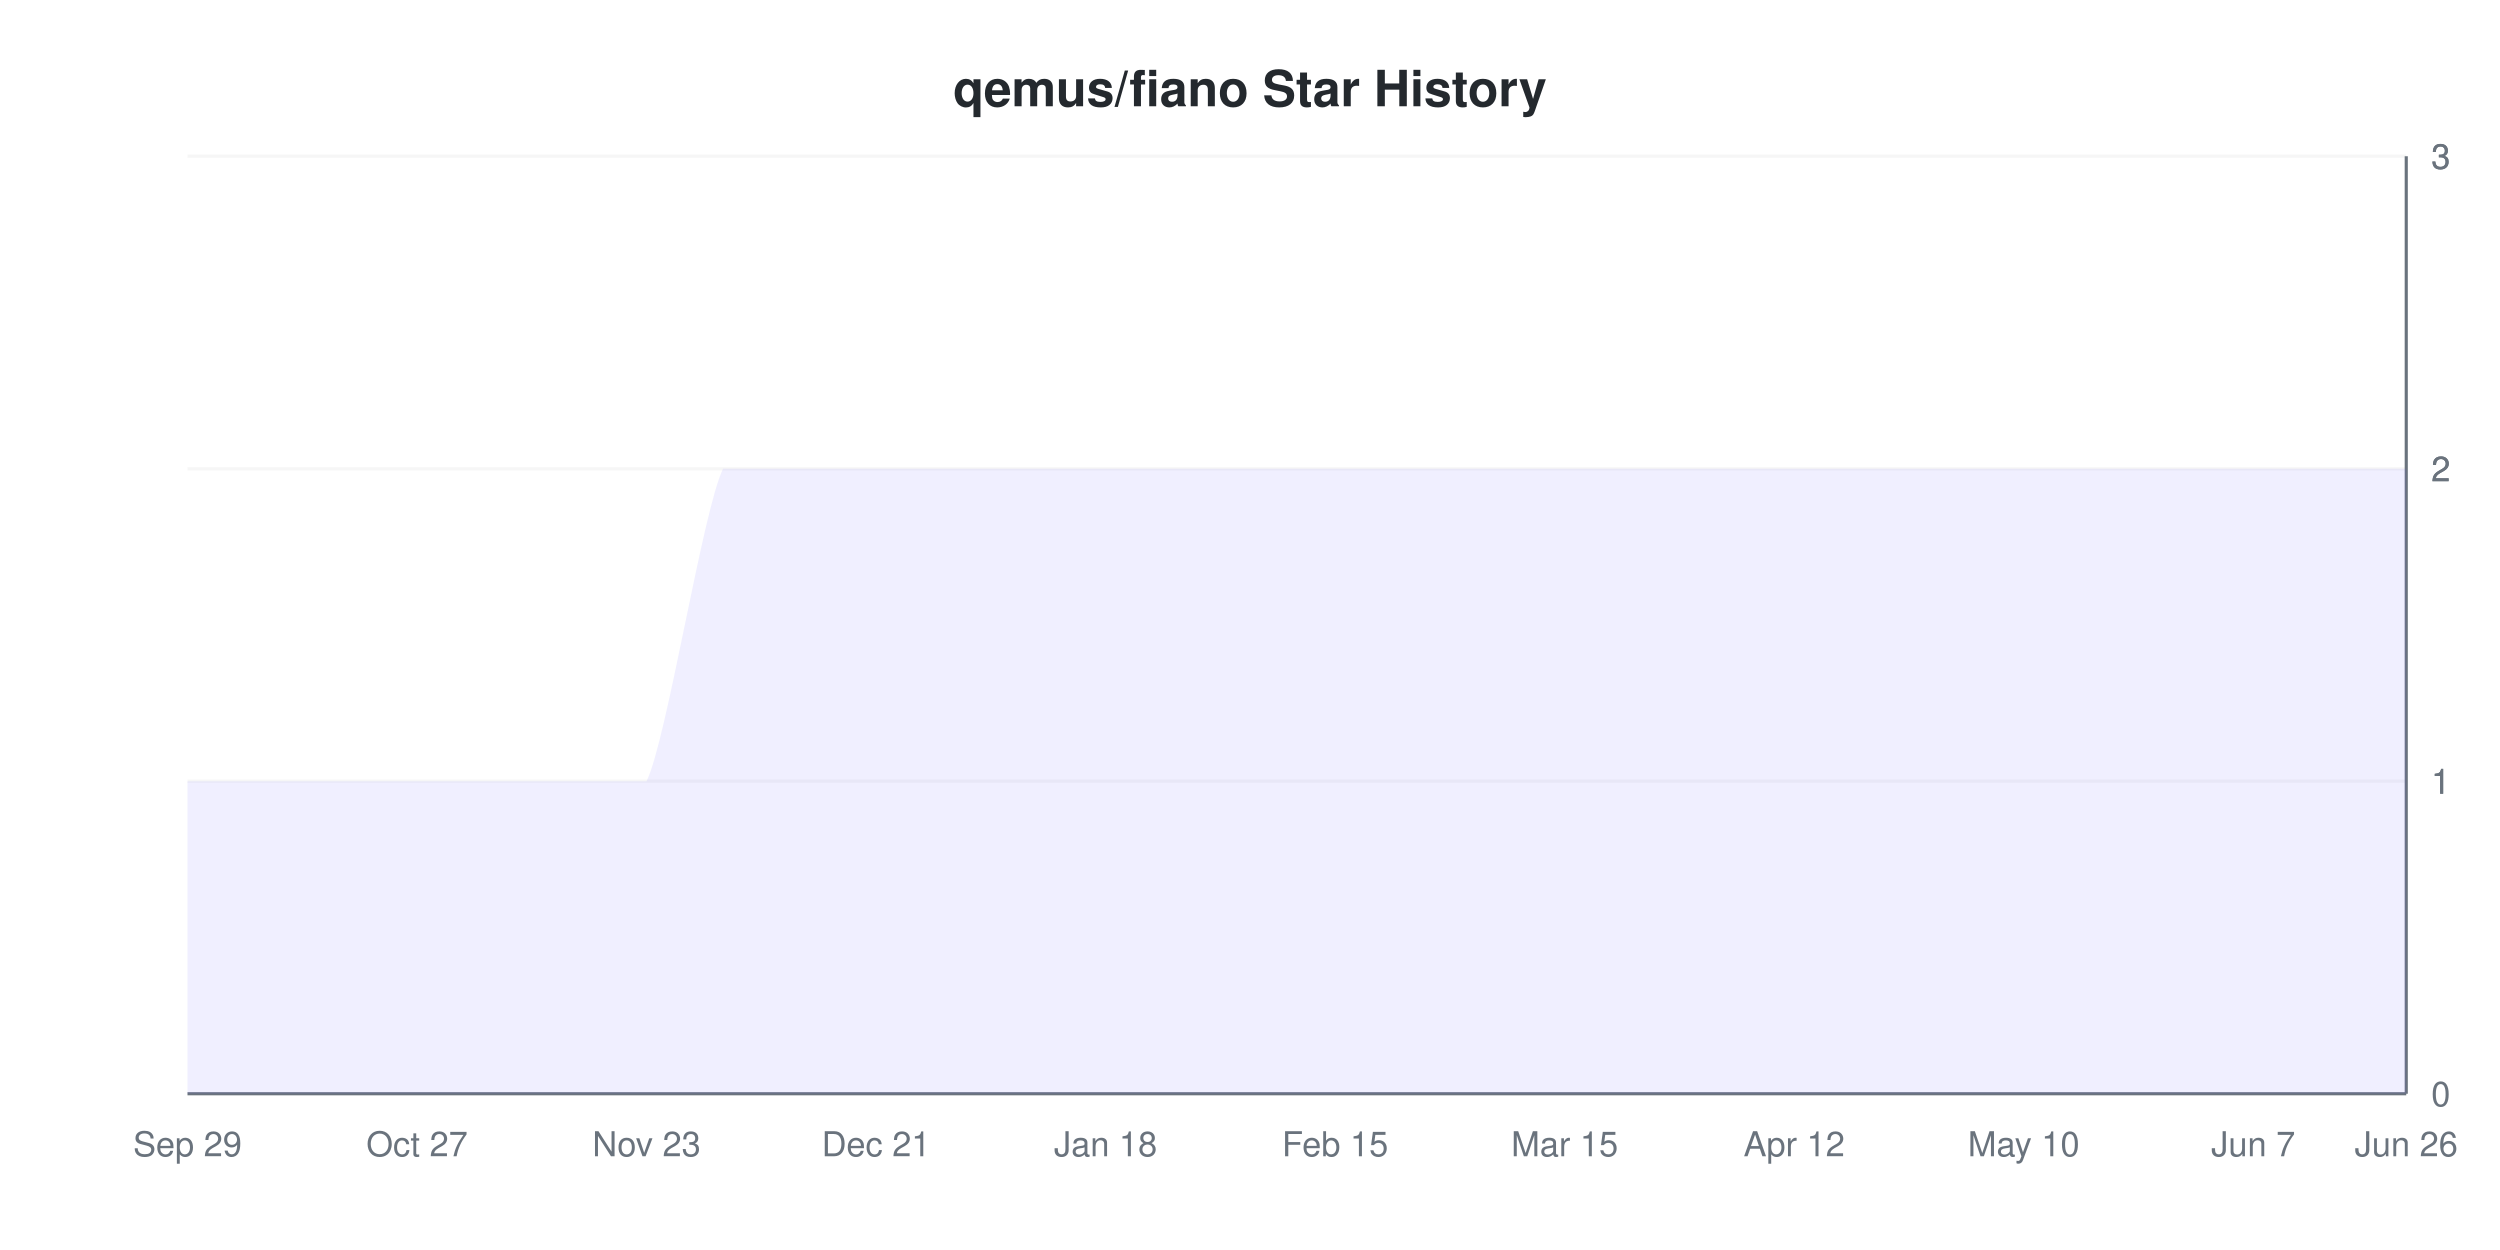
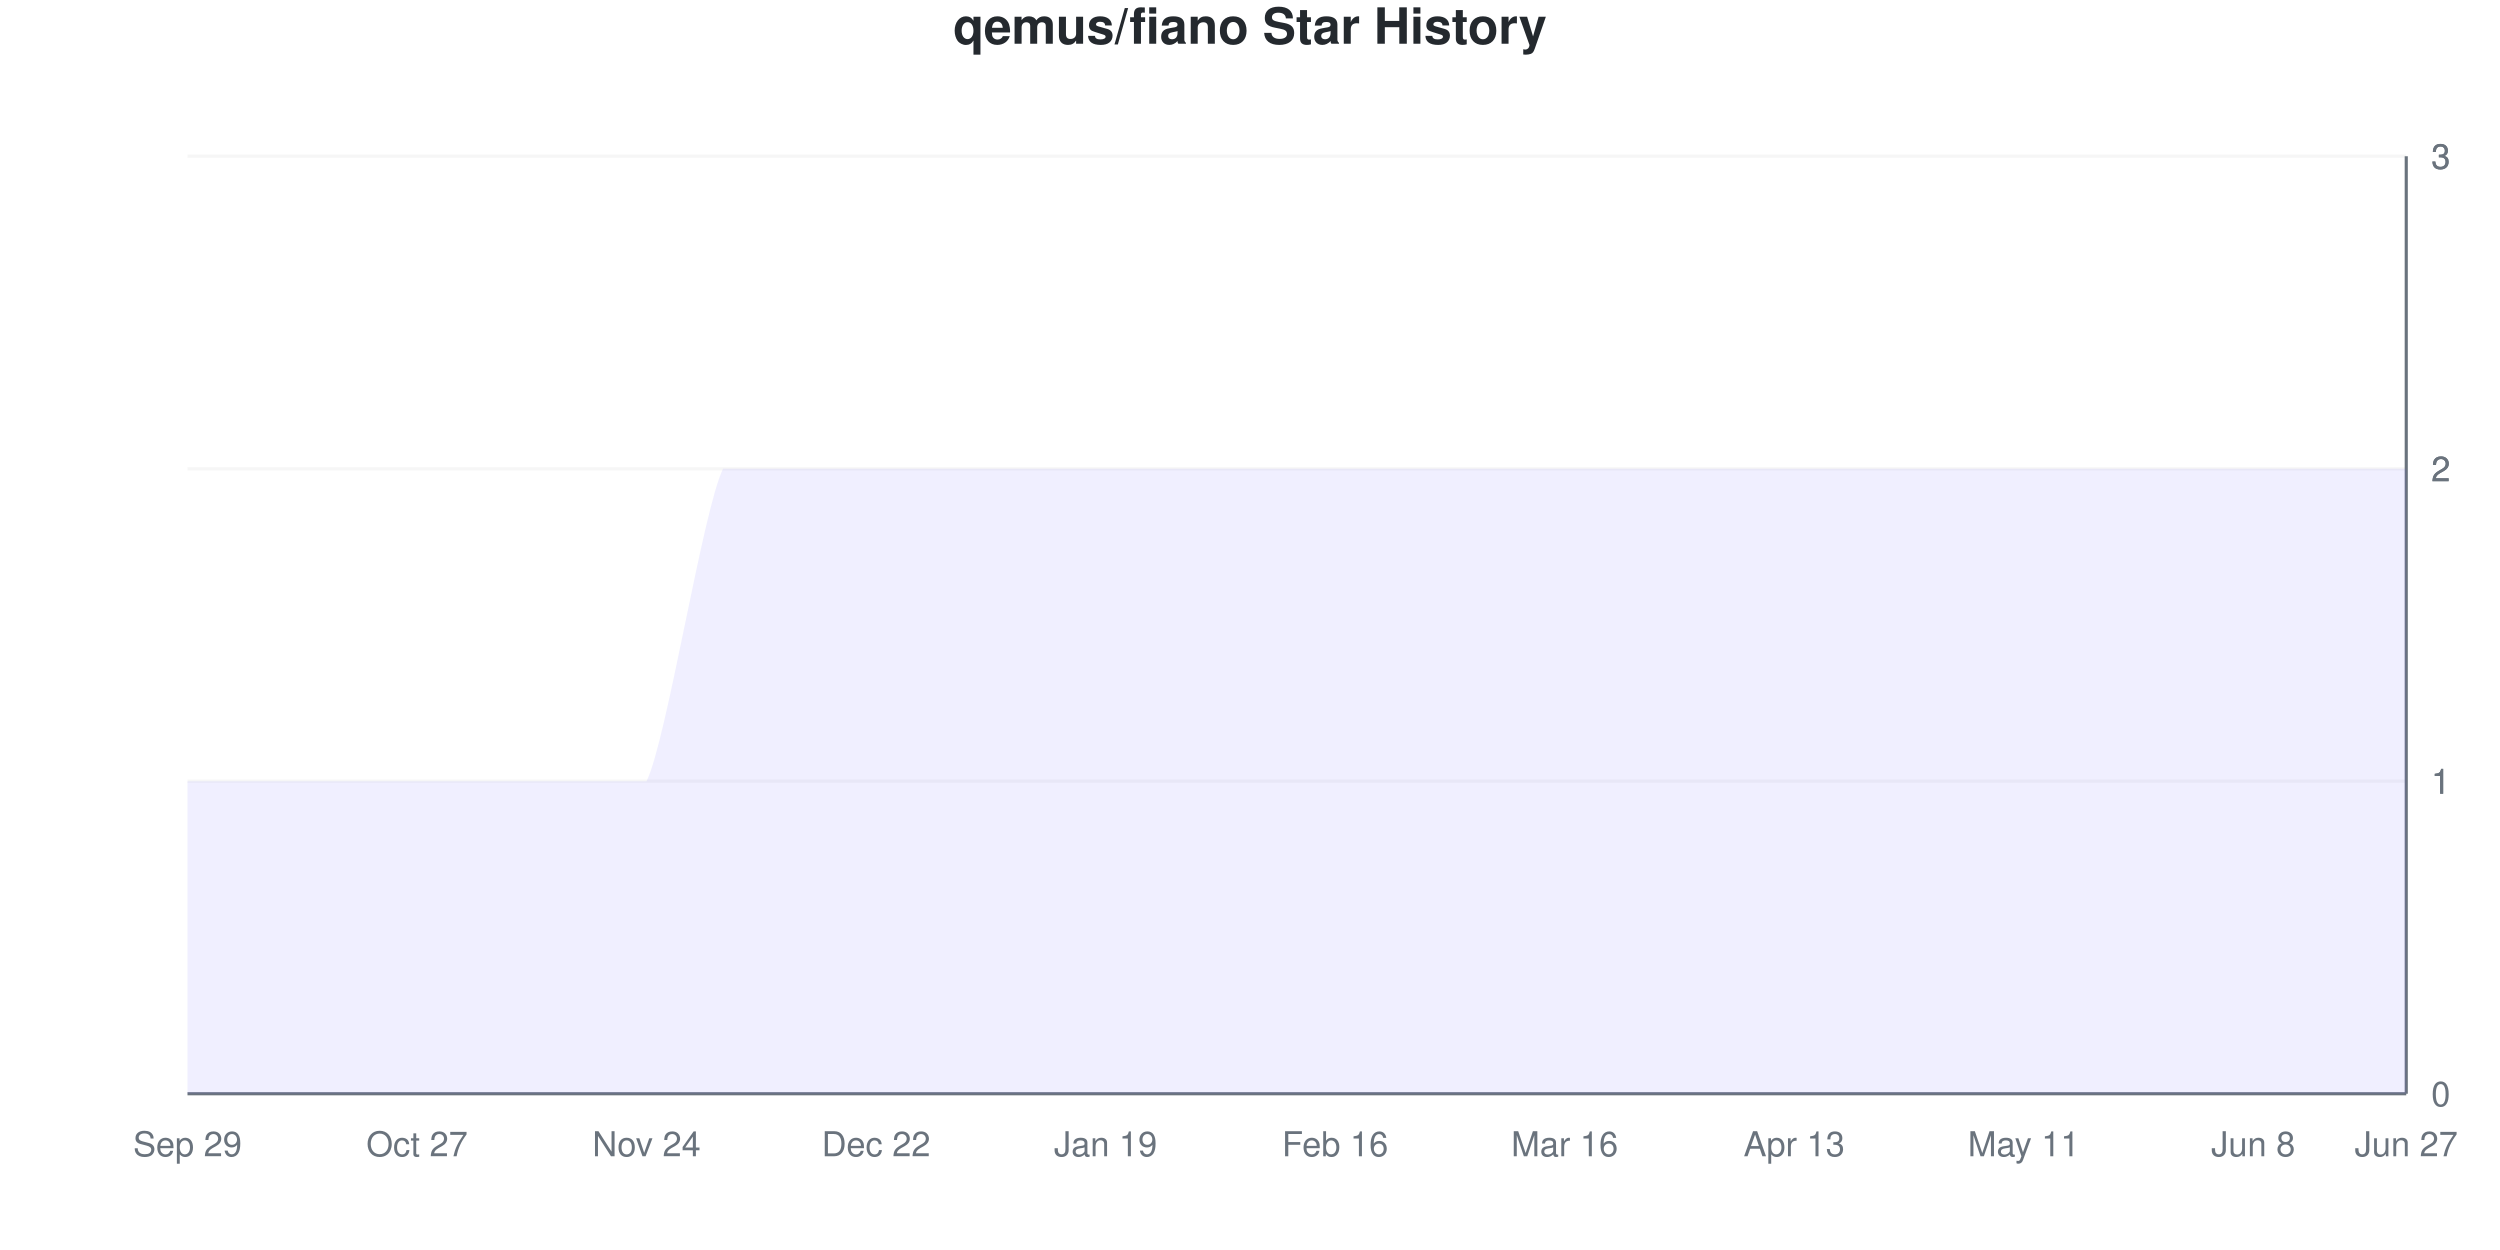
<svg xmlns="http://www.w3.org/2000/svg" viewBox="0 0 800 400" width="800" height="400">
  <style>
    @keyframes drawLine {
      to { stroke-dashoffset: 0; }
    }
    @keyframes fadeInPoint {
      from { opacity: 0; }
      to { opacity: 1; }
    }
    .data-line-0 {
      stroke-dasharray: 1333;
      stroke-dashoffset: 1333;
      animation: drawLine 2s ease-out forwards;
    }
    .data-point {
      opacity: 0;
      animation: fadeInPoint 0.5s ease-out forwards;
    }
    .chart-bg { fill: #fff; }
    .chart-text { fill: #24292e; }
    .chart-muted { fill: #6a737d; }
    .chart-grid { stroke: #eee; }
    .chart-axis { stroke: #6a737d; }
    @media (prefers-color-scheme: dark) {
      .chart-bg { fill: #0d1117; }
      .chart-text { fill: #e6edf3; }
      .chart-muted { fill: #8b949e; }
      .chart-grid { stroke: #21262d; }
      .chart-axis { stroke: #8b949e; }
    }
  </style>
  <rect width="800" height="400" class="chart-bg" />
-   <text x="400" y="34" text-anchor="middle" class="chart-text" font-size="16" font-weight="bold" font-family="-apple-system, BlinkMacSystemFont, 'Segoe UI', Helvetica, Arial, sans-serif">qemus/fiano Star History</text>
+   <text x="400" y="14" text-anchor="middle" class="chart-text" font-size="16" font-weight="bold" font-family="-apple-system, BlinkMacSystemFont, 'Segoe UI', Helvetica, Arial, sans-serif">qemus/fiano Star History</text>
  <g class="grid">
    <line x1="60" y1="350" x2="770" y2="350" class="chart-grid" stroke-opacity="0.3" />
    <text x="778" y="354" text-anchor="start" class="chart-muted" font-size="11" font-family="-apple-system, BlinkMacSystemFont, 'Segoe UI', Helvetica, Arial, sans-serif">0</text>
    <line x1="60" y1="250" x2="770" y2="250" class="chart-grid" stroke-opacity="0.3" />
    <text x="778" y="254" text-anchor="start" class="chart-muted" font-size="11" font-family="-apple-system, BlinkMacSystemFont, 'Segoe UI', Helvetica, Arial, sans-serif">1</text>
    <line x1="60" y1="250" x2="770" y2="250" class="chart-grid" stroke-opacity="0.3" />
    <text x="778" y="254" text-anchor="start" class="chart-muted" font-size="11" font-family="-apple-system, BlinkMacSystemFont, 'Segoe UI', Helvetica, Arial, sans-serif">1</text>
    <line x1="60" y1="150" x2="770" y2="150" class="chart-grid" stroke-opacity="0.3" />
    <text x="778" y="154" text-anchor="start" class="chart-muted" font-size="11" font-family="-apple-system, BlinkMacSystemFont, 'Segoe UI', Helvetica, Arial, sans-serif">2</text>
    <line x1="60" y1="150" x2="770" y2="150" class="chart-grid" stroke-opacity="0.3" />
    <text x="778" y="154" text-anchor="start" class="chart-muted" font-size="11" font-family="-apple-system, BlinkMacSystemFont, 'Segoe UI', Helvetica, Arial, sans-serif">2</text>
    <line x1="60" y1="50" x2="770" y2="50" class="chart-grid" stroke-opacity="0.3" />
    <text x="778" y="54" text-anchor="start" class="chart-muted" font-size="11" font-family="-apple-system, BlinkMacSystemFont, 'Segoe UI', Helvetica, Arial, sans-serif">3</text>
    <line x1="60" y1="50" x2="770" y2="50" class="chart-grid" stroke-opacity="0.3" />
    <text x="778" y="54" text-anchor="start" class="chart-muted" font-size="11" font-family="-apple-system, BlinkMacSystemFont, 'Segoe UI', Helvetica, Arial, sans-serif">3</text>
  </g>
  <g class="milestones">
    
  </g>
  <g class="x-axis">
    <text x="60" y="370" text-anchor="middle" class="chart-muted" font-size="11" font-family="-apple-system, BlinkMacSystemFont, 'Segoe UI', Helvetica, Arial, sans-serif">Sep 29</text>
    <text x="133.448" y="370" text-anchor="middle" class="chart-muted" font-size="11" font-family="-apple-system, BlinkMacSystemFont, 'Segoe UI', Helvetica, Arial, sans-serif">Oct 27</text>
-     <text x="206.897" y="370" text-anchor="middle" class="chart-muted" font-size="11" font-family="-apple-system, BlinkMacSystemFont, 'Segoe UI', Helvetica, Arial, sans-serif">Nov 23</text>
-     <text x="280.345" y="370" text-anchor="middle" class="chart-muted" font-size="11" font-family="-apple-system, BlinkMacSystemFont, 'Segoe UI', Helvetica, Arial, sans-serif">Dec 21</text>
-     <text x="353.793" y="370" text-anchor="middle" class="chart-muted" font-size="11" font-family="-apple-system, BlinkMacSystemFont, 'Segoe UI', Helvetica, Arial, sans-serif">Jan 18</text>
-     <text x="427.241" y="370" text-anchor="middle" class="chart-muted" font-size="11" font-family="-apple-system, BlinkMacSystemFont, 'Segoe UI', Helvetica, Arial, sans-serif">Feb 15</text>
-     <text x="500.69" y="370" text-anchor="middle" class="chart-muted" font-size="11" font-family="-apple-system, BlinkMacSystemFont, 'Segoe UI', Helvetica, Arial, sans-serif">Mar 15</text>
-     <text x="574.138" y="370" text-anchor="middle" class="chart-muted" font-size="11" font-family="-apple-system, BlinkMacSystemFont, 'Segoe UI', Helvetica, Arial, sans-serif">Apr 12</text>
-     <text x="647.586" y="370" text-anchor="middle" class="chart-muted" font-size="11" font-family="-apple-system, BlinkMacSystemFont, 'Segoe UI', Helvetica, Arial, sans-serif">May 10</text>
-     <text x="721.034" y="370" text-anchor="middle" class="chart-muted" font-size="11" font-family="-apple-system, BlinkMacSystemFont, 'Segoe UI', Helvetica, Arial, sans-serif">Jun 7</text>
-     <text x="770" y="370" text-anchor="middle" class="chart-muted" font-size="11" font-family="-apple-system, BlinkMacSystemFont, 'Segoe UI', Helvetica, Arial, sans-serif">Jun 26</text>
+     <text x="206.897" y="370" text-anchor="middle" class="chart-muted" font-size="11" font-family="-apple-system, BlinkMacSystemFont, 'Segoe UI', Helvetica, Arial, sans-serif">Nov 24</text>
+     <text x="280.345" y="370" text-anchor="middle" class="chart-muted" font-size="11" font-family="-apple-system, BlinkMacSystemFont, 'Segoe UI', Helvetica, Arial, sans-serif">Dec 22</text>
+     <text x="353.793" y="370" text-anchor="middle" class="chart-muted" font-size="11" font-family="-apple-system, BlinkMacSystemFont, 'Segoe UI', Helvetica, Arial, sans-serif">Jan 19</text>
+     <text x="427.241" y="370" text-anchor="middle" class="chart-muted" font-size="11" font-family="-apple-system, BlinkMacSystemFont, 'Segoe UI', Helvetica, Arial, sans-serif">Feb 16</text>
+     <text x="500.69" y="370" text-anchor="middle" class="chart-muted" font-size="11" font-family="-apple-system, BlinkMacSystemFont, 'Segoe UI', Helvetica, Arial, sans-serif">Mar 16</text>
+     <text x="574.138" y="370" text-anchor="middle" class="chart-muted" font-size="11" font-family="-apple-system, BlinkMacSystemFont, 'Segoe UI', Helvetica, Arial, sans-serif">Apr 13</text>
+     <text x="647.586" y="370" text-anchor="middle" class="chart-muted" font-size="11" font-family="-apple-system, BlinkMacSystemFont, 'Segoe UI', Helvetica, Arial, sans-serif">May 11</text>
+     <text x="721.034" y="370" text-anchor="middle" class="chart-muted" font-size="11" font-family="-apple-system, BlinkMacSystemFont, 'Segoe UI', Helvetica, Arial, sans-serif">Jun 8</text>
+     <text x="770" y="370" text-anchor="middle" class="chart-muted" font-size="11" font-family="-apple-system, BlinkMacSystemFont, 'Segoe UI', Helvetica, Arial, sans-serif">Jun 27</text>
  </g>
  <line x1="770" y1="50" x2="770" y2="350" class="chart-axis" stroke-width="1" />
  <line x1="60" y1="350" x2="770" y2="350" class="chart-axis" stroke-width="1" />
  <path d="M60,350 L60,250 C63.264,250 77.954,250 84.483,250 C91.011,250 102.437,250 108.966,250 C115.494,250 126.92,250 133.448,250 C139.977,250 151.402,250 157.931,250 C164.46,250 175.885,250 182.414,250 C188.943,250 200.368,250 206.897,250 C213.425,236.667 224.851,163.333 231.379,150 C237.908,150 249.333,150 255.862,150 C262.391,150 273.816,150 280.345,150 C286.874,150 298.299,150 304.828,150 C311.356,150 322.782,150 329.31,150 C335.839,150 347.264,150 353.793,150 C360.322,150 371.747,150 378.276,150 C384.805,150 396.23,150 402.759,150 C409.287,150 420.713,150 427.241,150 C433.77,150 445.195,150 451.724,150 C458.253,150 469.678,150 476.207,150 C482.736,150 494.161,150 500.69,150 C507.218,150 518.644,150 525.172,150 C531.701,150 543.126,150 549.655,150 C556.184,150 567.609,150 574.138,150 C580.667,150 592.092,150 598.621,150 C605.149,150 616.575,150 623.103,150 C629.632,150 641.057,150 647.586,150 C654.115,150 665.54,150 672.069,150 C678.598,150 690.023,150 696.552,150 C703.08,150 714.506,150 721.034,150 C727.563,150 738.989,150 745.517,150 C752.046,150 766.736,150 770,150 L770,350 L60,350 Z" fill="#6b63ff" fill-opacity="0.1" />
  <path d="M60,350 L60,250 C63.264,250 77.954,250 84.483,250 C91.011,250 102.437,250 108.966,250 C115.494,250 126.92,250 133.448,250 C139.977,250 151.402,250 157.931,250 C164.46,250 175.885,250 182.414,250 C188.943,250 200.368,250 206.897,250 C213.425,236.667 224.851,163.333 231.379,150 C237.908,150 249.333,150 255.862,150 C262.391,150 273.816,150 280.345,150 C286.874,150 298.299,150 304.828,150 C311.356,150 322.782,150 329.31,150 C335.839,150 347.264,150 353.793,150 C360.322,150 371.747,150 378.276,150 C384.805,150 396.23,150 402.759,150 C409.287,150 420.713,150 427.241,150 C433.77,150 445.195,150 451.724,150 C458.253,150 469.678,150 476.207,150 C482.736,150 494.161,150 500.69,150 C507.218,150 518.644,150 525.172,150 C531.701,150 543.126,150 549.655,150 C556.184,150 567.609,150 574.138,150 C580.667,150 592.092,150 598.621,150 C605.149,150 616.575,150 623.103,150 C629.632,150 641.057,150 647.586,150 C654.115,150 665.54,150 672.069,150 C678.598,150 690.023,150 696.552,150 C703.08,150 714.506,150 721.034,150 C727.563,150 738.989,150 745.517,150 C752.046,150 766.736,150 770,150" fill="none" stroke="#6b63ff" stroke-width="2.5" class="data-line-0" />
  <g class="points">
    <circle cx="60" cy="250" r="4" fill="#6b63ff" class="data-point" style="animation-delay: 1.50s" />
    <circle cx="84.483" cy="250" r="4" fill="#6b63ff" class="data-point" style="animation-delay: 1.55s" />
    <circle cx="108.966" cy="250" r="4" fill="#6b63ff" class="data-point" style="animation-delay: 1.60s" />
    <circle cx="133.448" cy="250" r="4" fill="#6b63ff" class="data-point" style="animation-delay: 1.65s" />
    <circle cx="157.931" cy="250" r="4" fill="#6b63ff" class="data-point" style="animation-delay: 1.70s" />
    <circle cx="182.414" cy="250" r="4" fill="#6b63ff" class="data-point" style="animation-delay: 1.75s" />
    <circle cx="206.897" cy="250" r="4" fill="#6b63ff" class="data-point" style="animation-delay: 1.80s" />
    <circle cx="231.379" cy="150" r="4" fill="#6b63ff" class="data-point" style="animation-delay: 1.85s" />
    <circle cx="255.862" cy="150" r="4" fill="#6b63ff" class="data-point" style="animation-delay: 1.90s" />
    <circle cx="280.345" cy="150" r="4" fill="#6b63ff" class="data-point" style="animation-delay: 1.95s" />
    <circle cx="304.828" cy="150" r="4" fill="#6b63ff" class="data-point" style="animation-delay: 2.00s" />
    <circle cx="329.31" cy="150" r="4" fill="#6b63ff" class="data-point" style="animation-delay: 2.05s" />
    <circle cx="353.793" cy="150" r="4" fill="#6b63ff" class="data-point" style="animation-delay: 2.10s" />
    <circle cx="378.276" cy="150" r="4" fill="#6b63ff" class="data-point" style="animation-delay: 2.15s" />
    <circle cx="402.759" cy="150" r="4" fill="#6b63ff" class="data-point" style="animation-delay: 2.20s" />
    <circle cx="427.241" cy="150" r="4" fill="#6b63ff" class="data-point" style="animation-delay: 2.25s" />
    <circle cx="451.724" cy="150" r="4" fill="#6b63ff" class="data-point" style="animation-delay: 2.30s" />
    <circle cx="476.207" cy="150" r="4" fill="#6b63ff" class="data-point" style="animation-delay: 2.35s" />
    <circle cx="500.69" cy="150" r="4" fill="#6b63ff" class="data-point" style="animation-delay: 2.40s" />
    <circle cx="525.172" cy="150" r="4" fill="#6b63ff" class="data-point" style="animation-delay: 2.45s" />
    <circle cx="549.655" cy="150" r="4" fill="#6b63ff" class="data-point" style="animation-delay: 2.50s" />
    <circle cx="574.138" cy="150" r="4" fill="#6b63ff" class="data-point" style="animation-delay: 2.55s" />
    <circle cx="598.621" cy="150" r="4" fill="#6b63ff" class="data-point" style="animation-delay: 2.60s" />
    <circle cx="623.103" cy="150" r="4" fill="#6b63ff" class="data-point" style="animation-delay: 2.65s" />
    <circle cx="647.586" cy="150" r="4" fill="#6b63ff" class="data-point" style="animation-delay: 2.70s" />
    <circle cx="672.069" cy="150" r="4" fill="#6b63ff" class="data-point" style="animation-delay: 2.75s" />
    <circle cx="696.552" cy="150" r="4" fill="#6b63ff" class="data-point" style="animation-delay: 2.80s" />
    <circle cx="721.034" cy="150" r="4" fill="#6b63ff" class="data-point" style="animation-delay: 2.85s" />
    <circle cx="745.517" cy="150" r="4" fill="#6b63ff" class="data-point" style="animation-delay: 2.90s" />
    <circle cx="770" cy="150" r="4" fill="#6b63ff" class="data-point" style="animation-delay: 2.95s" />
  </g>
</svg>
